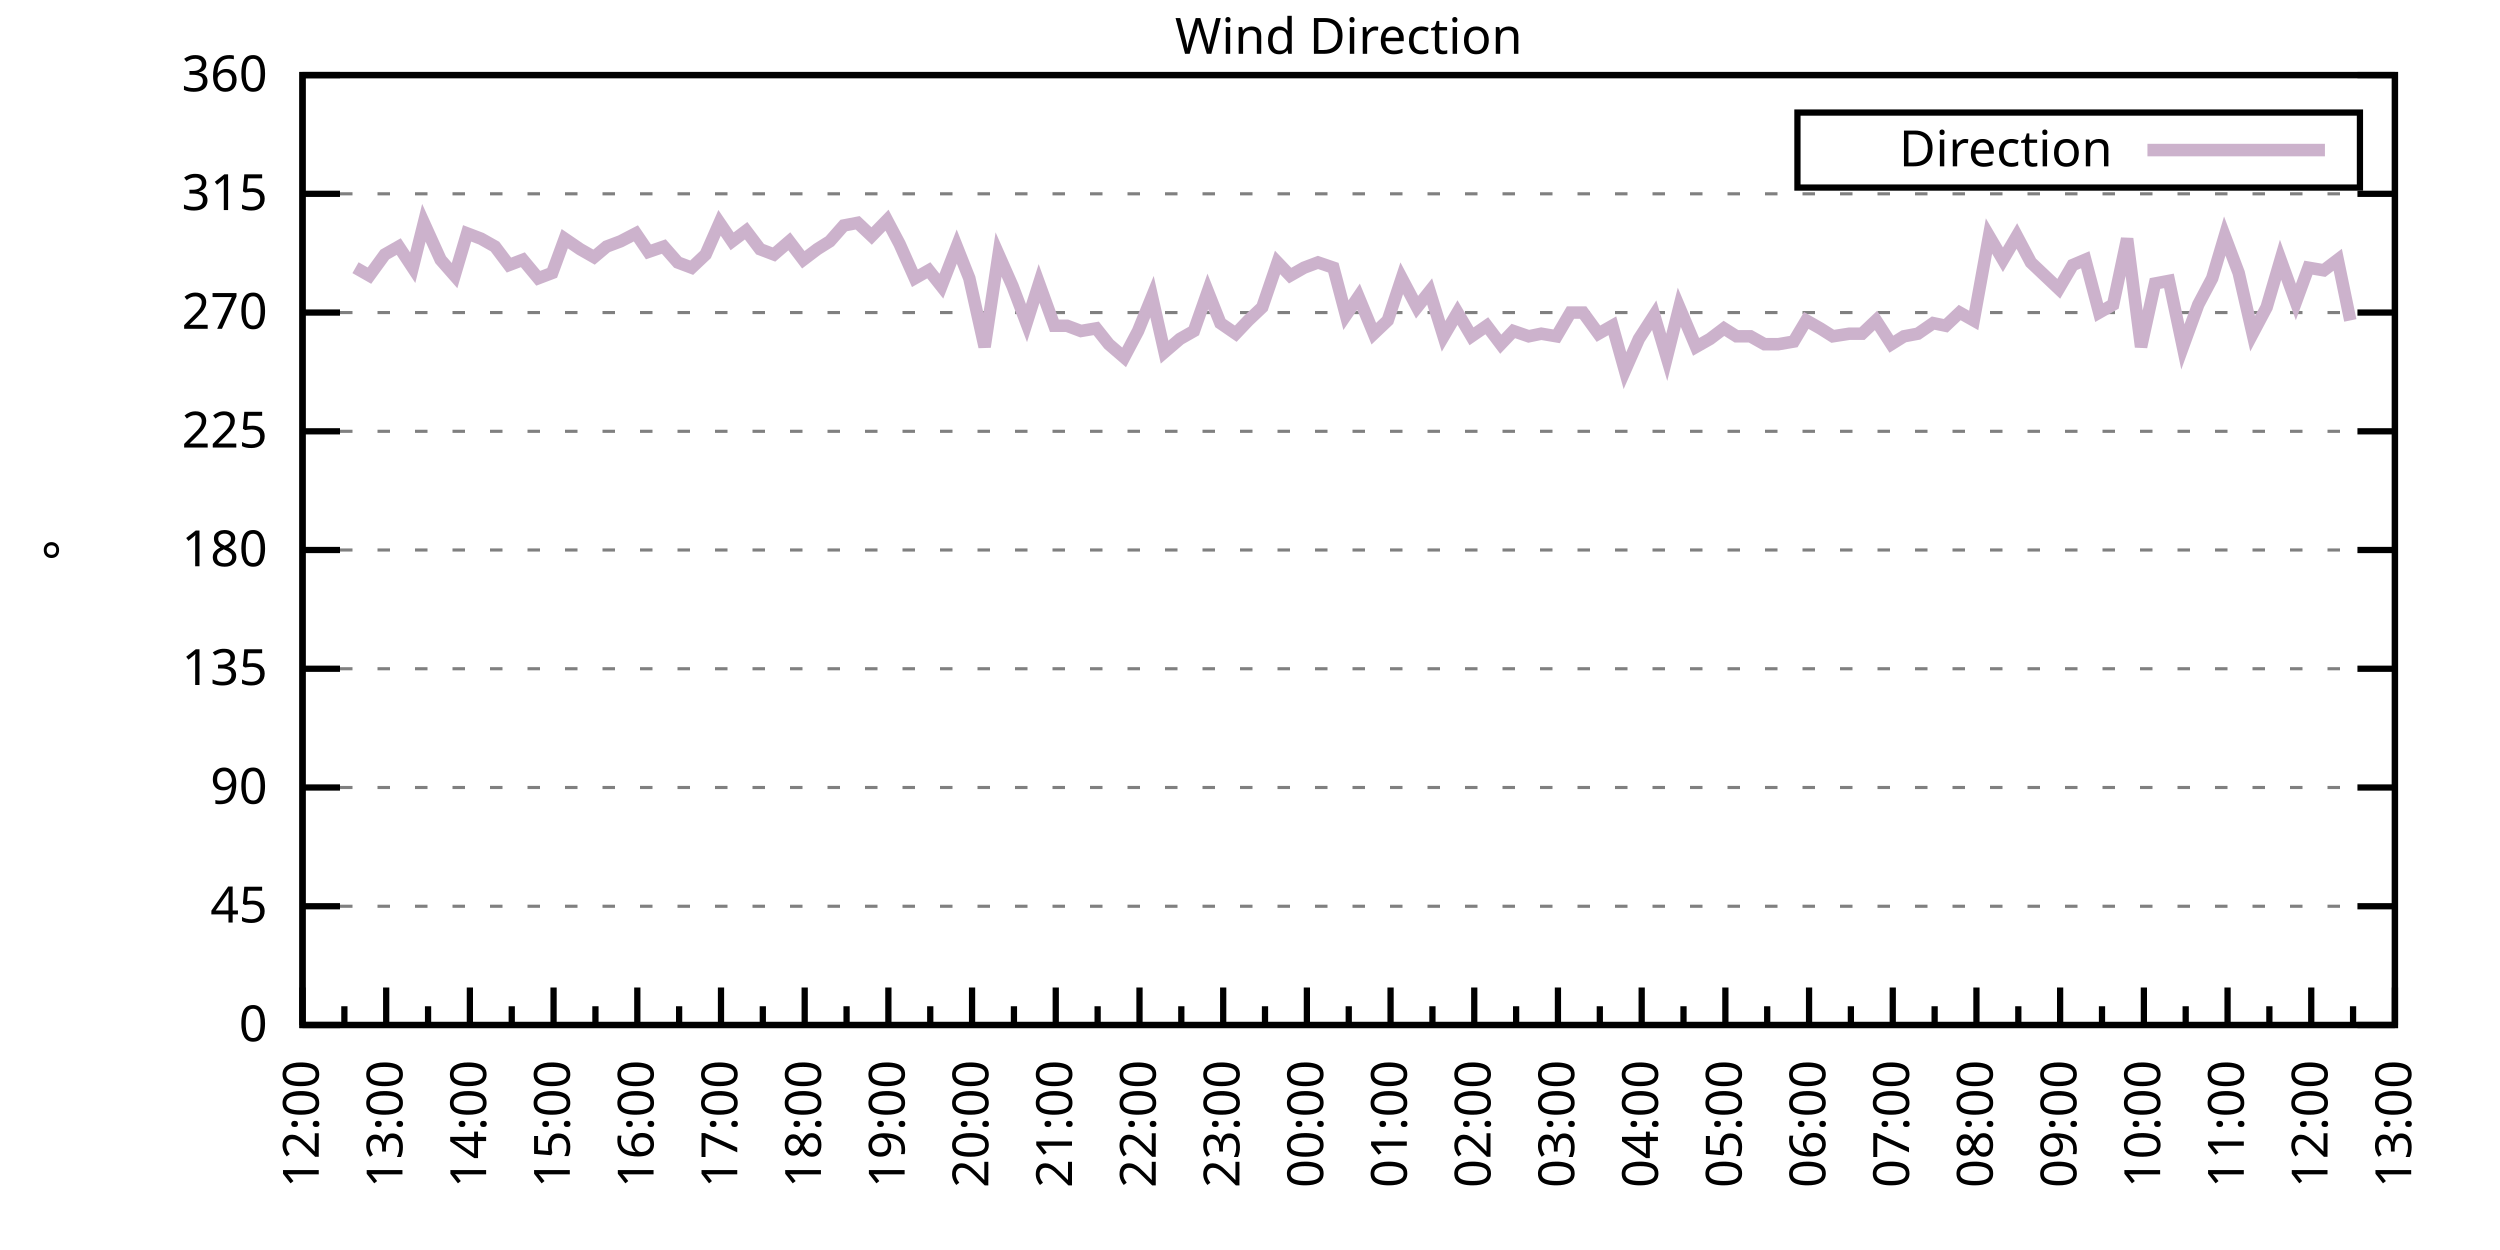
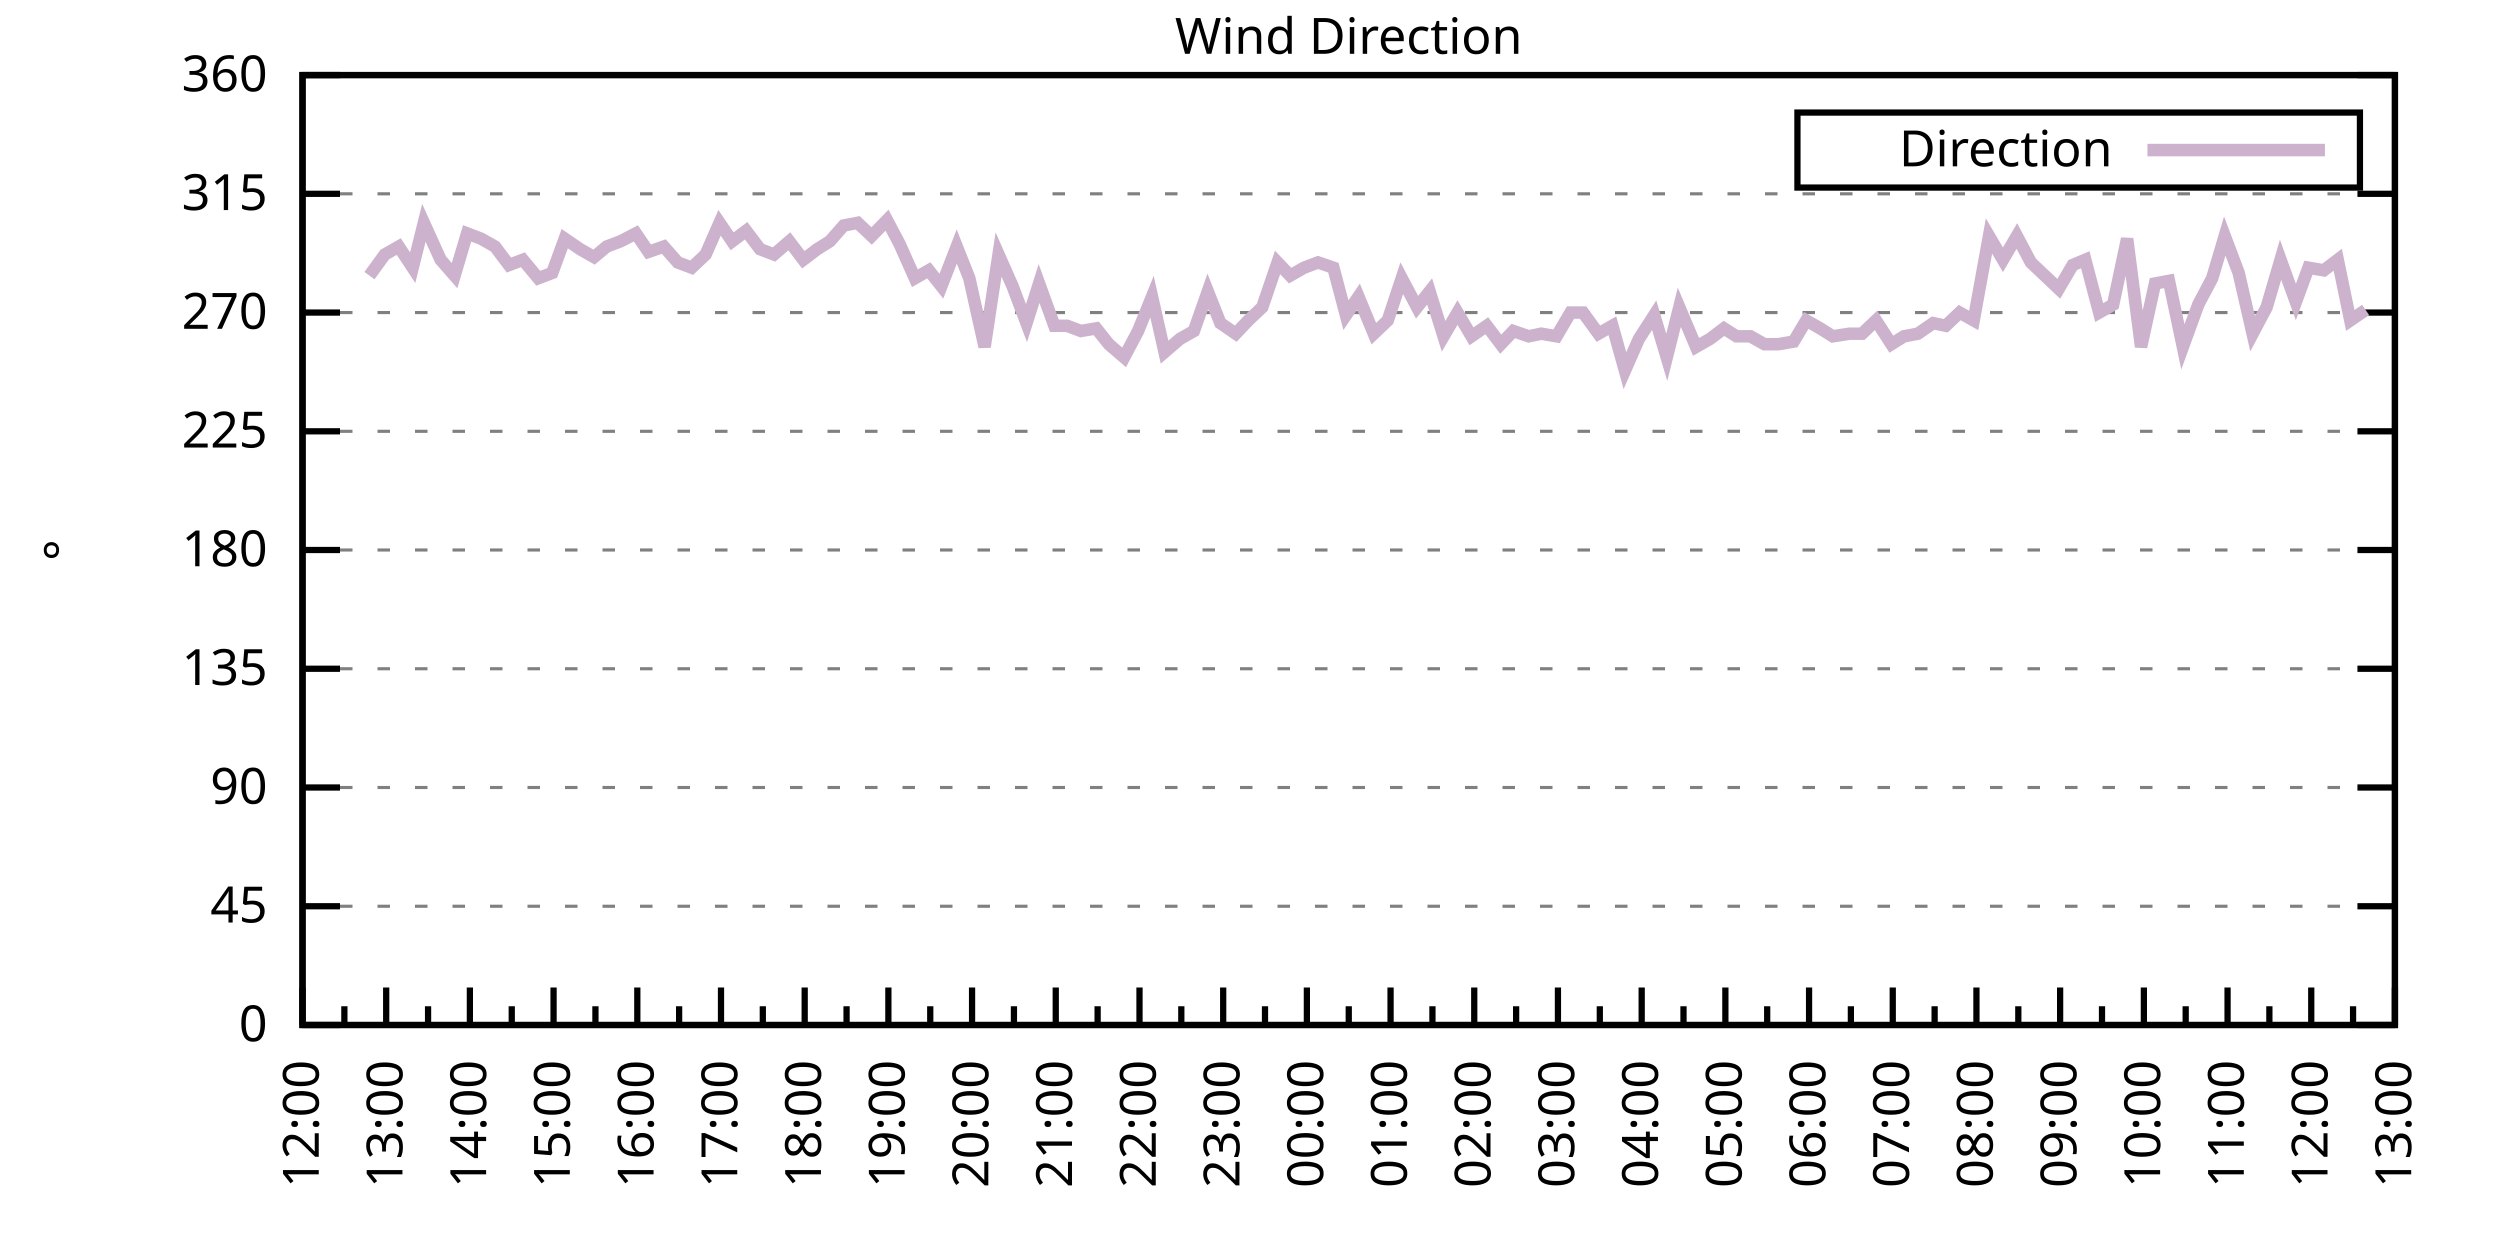
<svg xmlns="http://www.w3.org/2000/svg" xmlns:xlink="http://www.w3.org/1999/xlink" width="400" height="200" viewBox="0 0 400 200">
  <g id="gnuplot_canvas">
    <rect x="0" y="0" width="400" height="200" fill="none" />
    <defs>
      <circle id="gpDot" r="0.5" stroke-width="0.5" stroke="currentColor" />
      <path id="gpPt0" stroke-width="0.333" stroke="currentColor" d="M-1,0 h2 M0,-1 v2" />
      <path id="gpPt1" stroke-width="0.333" stroke="currentColor" d="M-1,-1 L1,1 M1,-1 L-1,1" />
      <path id="gpPt2" stroke-width="0.333" stroke="currentColor" d="M-1,0 L1,0 M0,-1 L0,1 M-1,-1 L1,1 M-1,1 L1,-1" />
      <rect id="gpPt3" stroke-width="0.333" stroke="currentColor" x="-1" y="-1" width="2" height="2" />
      <rect id="gpPt4" stroke-width="0.333" stroke="currentColor" fill="currentColor" x="-1" y="-1" width="2" height="2" />
      <circle id="gpPt5" stroke-width="0.333" stroke="currentColor" cx="0" cy="0" r="1" />
      <use xlink:href="#gpPt5" id="gpPt6" fill="currentColor" stroke="none" />
      <path id="gpPt7" stroke-width="0.333" stroke="currentColor" d="M0,-1.33 L-1.33,0.67 L1.33,0.67 z" />
      <use xlink:href="#gpPt7" id="gpPt8" fill="currentColor" stroke="none" />
      <use xlink:href="#gpPt7" id="gpPt9" stroke="currentColor" transform="rotate(180)" />
      <use xlink:href="#gpPt9" id="gpPt10" fill="currentColor" stroke="none" />
      <use xlink:href="#gpPt3" id="gpPt11" stroke="currentColor" transform="rotate(45)" />
      <use xlink:href="#gpPt11" id="gpPt12" fill="currentColor" stroke="none" />
      <path id="gpPt13" stroke-width="0.333" stroke="currentColor" d="M0,1.330 L1.265,0.411 L0.782,-1.067 L-0.782,-1.076 L-1.265,0.411 z" />
      <use xlink:href="#gpPt13" id="gpPt14" fill="currentColor" stroke="none" />
      <filter id="textbox" filterUnits="objectBoundingBox" x="0" y="0" height="1" width="1">
        <feFlood flood-color="white" flood-opacity="1" result="bgnd" />
        <feComposite in="SourceGraphic" in2="bgnd" operator="atop" />
      </filter>
      <filter id="greybox" filterUnits="objectBoundingBox" x="0" y="0" height="1" width="1">
        <feFlood flood-color="lightgrey" flood-opacity="1" result="grey" />
        <feComposite in="SourceGraphic" in2="grey" operator="atop" />
      </filter>
    </defs>
    <g fill="none" color="white" stroke="currentColor" stroke-width="1.00" stroke-linecap="butt" stroke-linejoin="miter">
</g>
    <g fill="none" color="black" stroke="currentColor" stroke-width="1.00" stroke-linecap="butt" stroke-linejoin="miter">
      <g stroke="none" shape-rendering="crispEdges">
        <polygon fill="rgb(255, 255, 255)" points="48.40,164.00 383.18,164.00 383.18,12.02 48.40,12.02 " />
      </g>
    </g>
    <g fill="none" color="black" stroke="currentColor" stroke-width="1.00" stroke-linecap="butt" stroke-linejoin="miter">
</g>
    <g fill="none" color="black" stroke="black" stroke-width="0.50" stroke-linecap="butt" stroke-linejoin="miter">
</g>
    <g fill="none" color="gray" stroke="currentColor" stroke-width="0.50" stroke-linecap="butt" stroke-linejoin="miter">
      <path stroke="gray" stroke-dasharray="2,4" class="gridline" d="M48.40,164.00 L383.19,164.00  " />
    </g>
    <g fill="none" color="gray" stroke="gray" stroke-width="1.00" stroke-linecap="butt" stroke-linejoin="miter">
</g>
    <g fill="none" color="black" stroke="currentColor" stroke-width="1.00" stroke-linecap="butt" stroke-linejoin="miter">
      <path stroke="black" d="M48.40,164.00 L54.40,164.00 M383.19,164.00 L377.19,164.00  " />
      <g transform="translate(42.80,166.60)" stroke="none" fill="black" font-family="Sans" font-size="8.00" text-anchor="end">
        <text>
          <tspan font-family="Sans"> 0</tspan>
        </text>
      </g>
    </g>
    <g fill="none" color="black" stroke="currentColor" stroke-width="1.00" stroke-linecap="butt" stroke-linejoin="miter">
</g>
    <g fill="none" color="black" stroke="black" stroke-width="0.50" stroke-linecap="butt" stroke-linejoin="miter">
</g>
    <g fill="none" color="gray" stroke="currentColor" stroke-width="0.50" stroke-linecap="butt" stroke-linejoin="miter">
      <path stroke="gray" stroke-dasharray="2,4" class="gridline" d="M48.40,145.00 L383.19,145.00  " />
    </g>
    <g fill="none" color="gray" stroke="gray" stroke-width="1.00" stroke-linecap="butt" stroke-linejoin="miter">
</g>
    <g fill="none" color="black" stroke="currentColor" stroke-width="1.00" stroke-linecap="butt" stroke-linejoin="miter">
      <path stroke="black" d="M48.40,145.00 L54.40,145.00 M383.19,145.00 L377.19,145.00  " />
      <g transform="translate(42.80,147.60)" stroke="none" fill="black" font-family="Sans" font-size="8.00" text-anchor="end">
        <text>
          <tspan font-family="Sans"> 45</tspan>
        </text>
      </g>
    </g>
    <g fill="none" color="black" stroke="currentColor" stroke-width="1.00" stroke-linecap="butt" stroke-linejoin="miter">
</g>
    <g fill="none" color="black" stroke="black" stroke-width="0.50" stroke-linecap="butt" stroke-linejoin="miter">
</g>
    <g fill="none" color="gray" stroke="currentColor" stroke-width="0.50" stroke-linecap="butt" stroke-linejoin="miter">
      <path stroke="gray" stroke-dasharray="2,4" class="gridline" d="M48.40,126.00 L383.19,126.00  " />
    </g>
    <g fill="none" color="gray" stroke="gray" stroke-width="1.00" stroke-linecap="butt" stroke-linejoin="miter">
</g>
    <g fill="none" color="black" stroke="currentColor" stroke-width="1.00" stroke-linecap="butt" stroke-linejoin="miter">
      <path stroke="black" d="M48.40,126.00 L54.40,126.00 M383.19,126.00 L377.19,126.00  " />
      <g transform="translate(42.80,128.60)" stroke="none" fill="black" font-family="Sans" font-size="8.00" text-anchor="end">
        <text>
          <tspan font-family="Sans"> 90</tspan>
        </text>
      </g>
    </g>
    <g fill="none" color="black" stroke="currentColor" stroke-width="1.00" stroke-linecap="butt" stroke-linejoin="miter">
</g>
    <g fill="none" color="black" stroke="black" stroke-width="0.50" stroke-linecap="butt" stroke-linejoin="miter">
</g>
    <g fill="none" color="gray" stroke="currentColor" stroke-width="0.50" stroke-linecap="butt" stroke-linejoin="miter">
      <path stroke="gray" stroke-dasharray="2,4" class="gridline" d="M48.40,107.00 L383.19,107.00  " />
    </g>
    <g fill="none" color="gray" stroke="gray" stroke-width="1.00" stroke-linecap="butt" stroke-linejoin="miter">
</g>
    <g fill="none" color="black" stroke="currentColor" stroke-width="1.00" stroke-linecap="butt" stroke-linejoin="miter">
      <path stroke="black" d="M48.40,107.00 L54.40,107.00 M383.19,107.00 L377.19,107.00  " />
      <g transform="translate(42.80,109.60)" stroke="none" fill="black" font-family="Sans" font-size="8.00" text-anchor="end">
        <text>
          <tspan font-family="Sans"> 135</tspan>
        </text>
      </g>
    </g>
    <g fill="none" color="black" stroke="currentColor" stroke-width="1.00" stroke-linecap="butt" stroke-linejoin="miter">
</g>
    <g fill="none" color="black" stroke="black" stroke-width="0.50" stroke-linecap="butt" stroke-linejoin="miter">
</g>
    <g fill="none" color="gray" stroke="currentColor" stroke-width="0.50" stroke-linecap="butt" stroke-linejoin="miter">
      <path stroke="gray" stroke-dasharray="2,4" class="gridline" d="M48.40,88.00 L383.19,88.00  " />
    </g>
    <g fill="none" color="gray" stroke="gray" stroke-width="1.00" stroke-linecap="butt" stroke-linejoin="miter">
</g>
    <g fill="none" color="black" stroke="currentColor" stroke-width="1.00" stroke-linecap="butt" stroke-linejoin="miter">
      <path stroke="black" d="M48.40,88.00 L54.40,88.00 M383.19,88.00 L377.19,88.00  " />
      <g transform="translate(42.80,90.60)" stroke="none" fill="black" font-family="Sans" font-size="8.00" text-anchor="end">
        <text>
          <tspan font-family="Sans"> 180</tspan>
        </text>
      </g>
    </g>
    <g fill="none" color="black" stroke="currentColor" stroke-width="1.00" stroke-linecap="butt" stroke-linejoin="miter">
</g>
    <g fill="none" color="black" stroke="black" stroke-width="0.50" stroke-linecap="butt" stroke-linejoin="miter">
</g>
    <g fill="none" color="gray" stroke="currentColor" stroke-width="0.50" stroke-linecap="butt" stroke-linejoin="miter">
      <path stroke="gray" stroke-dasharray="2,4" class="gridline" d="M48.40,69.01 L383.19,69.01  " />
    </g>
    <g fill="none" color="gray" stroke="gray" stroke-width="1.00" stroke-linecap="butt" stroke-linejoin="miter">
</g>
    <g fill="none" color="black" stroke="currentColor" stroke-width="1.00" stroke-linecap="butt" stroke-linejoin="miter">
      <path stroke="black" d="M48.40,69.01 L54.40,69.01 M383.19,69.01 L377.19,69.01  " />
      <g transform="translate(42.80,71.61)" stroke="none" fill="black" font-family="Sans" font-size="8.00" text-anchor="end">
        <text>
          <tspan font-family="Sans"> 225</tspan>
        </text>
      </g>
    </g>
    <g fill="none" color="black" stroke="currentColor" stroke-width="1.00" stroke-linecap="butt" stroke-linejoin="miter">
</g>
    <g fill="none" color="black" stroke="black" stroke-width="0.50" stroke-linecap="butt" stroke-linejoin="miter">
</g>
    <g fill="none" color="gray" stroke="currentColor" stroke-width="0.50" stroke-linecap="butt" stroke-linejoin="miter">
      <path stroke="gray" stroke-dasharray="2,4" class="gridline" d="M48.40,50.01 L383.19,50.01  " />
    </g>
    <g fill="none" color="gray" stroke="gray" stroke-width="1.00" stroke-linecap="butt" stroke-linejoin="miter">
</g>
    <g fill="none" color="black" stroke="currentColor" stroke-width="1.00" stroke-linecap="butt" stroke-linejoin="miter">
      <path stroke="black" d="M48.40,50.01 L54.40,50.01 M383.19,50.01 L377.19,50.01  " />
      <g transform="translate(42.80,52.61)" stroke="none" fill="black" font-family="Sans" font-size="8.00" text-anchor="end">
        <text>
          <tspan font-family="Sans"> 270</tspan>
        </text>
      </g>
    </g>
    <g fill="none" color="black" stroke="currentColor" stroke-width="1.00" stroke-linecap="butt" stroke-linejoin="miter">
</g>
    <g fill="none" color="black" stroke="black" stroke-width="0.50" stroke-linecap="butt" stroke-linejoin="miter">
</g>
    <g fill="none" color="gray" stroke="currentColor" stroke-width="0.50" stroke-linecap="butt" stroke-linejoin="miter">
      <path stroke="gray" stroke-dasharray="2,4" class="gridline" d="M48.40,31.01 L383.19,31.01  " />
    </g>
    <g fill="none" color="gray" stroke="gray" stroke-width="1.00" stroke-linecap="butt" stroke-linejoin="miter">
</g>
    <g fill="none" color="black" stroke="currentColor" stroke-width="1.00" stroke-linecap="butt" stroke-linejoin="miter">
      <path stroke="black" d="M48.40,31.01 L54.40,31.01 M383.19,31.01 L377.19,31.01  " />
      <g transform="translate(42.80,33.61)" stroke="none" fill="black" font-family="Sans" font-size="8.00" text-anchor="end">
        <text>
          <tspan font-family="Sans"> 315</tspan>
        </text>
      </g>
    </g>
    <g fill="none" color="black" stroke="currentColor" stroke-width="1.00" stroke-linecap="butt" stroke-linejoin="miter">
</g>
    <g fill="none" color="black" stroke="black" stroke-width="0.50" stroke-linecap="butt" stroke-linejoin="miter">
</g>
    <g fill="none" color="gray" stroke="currentColor" stroke-width="0.50" stroke-linecap="butt" stroke-linejoin="miter">
      <path stroke="gray" stroke-dasharray="2,4" class="gridline" d="M48.40,12.01 L383.19,12.01  " />
    </g>
    <g fill="none" color="gray" stroke="gray" stroke-width="1.00" stroke-linecap="butt" stroke-linejoin="miter">
</g>
    <g fill="none" color="black" stroke="currentColor" stroke-width="1.00" stroke-linecap="butt" stroke-linejoin="miter">
      <path stroke="black" d="M48.40,12.01 L54.40,12.01 M383.19,12.01 L377.19,12.01  " />
      <g transform="translate(42.80,14.61)" stroke="none" fill="black" font-family="Sans" font-size="8.00" text-anchor="end">
        <text>
          <tspan font-family="Sans"> 360</tspan>
        </text>
      </g>
    </g>
    <g fill="none" color="black" stroke="currentColor" stroke-width="1.00" stroke-linecap="butt" stroke-linejoin="miter">
      <path stroke="black" d="M48.40,164.00 L48.40,158.00  " />
      <g transform="translate(51.00,169.60) rotate(270)" stroke="none" fill="black" font-family="Sans" font-size="8.00" text-anchor="end">
        <text>
          <tspan font-family="Sans">12:00</tspan>
        </text>
      </g>
    </g>
    <g fill="none" color="black" stroke="currentColor" stroke-width="1.00" stroke-linecap="butt" stroke-linejoin="miter">
      <path stroke="black" d="M55.10,164.00 L55.10,161.00 M61.79,164.00 L61.79,158.00  " />
      <g transform="translate(64.39,169.60) rotate(270)" stroke="none" fill="black" font-family="Sans" font-size="8.00" text-anchor="end">
        <text>
          <tspan font-family="Sans">13:00</tspan>
        </text>
      </g>
    </g>
    <g fill="none" color="black" stroke="currentColor" stroke-width="1.00" stroke-linecap="butt" stroke-linejoin="miter">
      <path stroke="black" d="M68.49,164.00 L68.49,161.00 M75.18,164.00 L75.18,158.00  " />
      <g transform="translate(77.78,169.60) rotate(270)" stroke="none" fill="black" font-family="Sans" font-size="8.00" text-anchor="end">
        <text>
          <tspan font-family="Sans">14:00</tspan>
        </text>
      </g>
    </g>
    <g fill="none" color="black" stroke="currentColor" stroke-width="1.00" stroke-linecap="butt" stroke-linejoin="miter">
      <path stroke="black" d="M81.88,164.00 L81.88,161.00 M88.57,164.00 L88.57,158.00  " />
      <g transform="translate(91.17,169.60) rotate(270)" stroke="none" fill="black" font-family="Sans" font-size="8.00" text-anchor="end">
        <text>
          <tspan font-family="Sans">15:00</tspan>
        </text>
      </g>
    </g>
    <g fill="none" color="black" stroke="currentColor" stroke-width="1.00" stroke-linecap="butt" stroke-linejoin="miter">
      <path stroke="black" d="M95.27,164.00 L95.27,161.00 M101.97,164.00 L101.97,158.00  " />
      <g transform="translate(104.57,169.60) rotate(270)" stroke="none" fill="black" font-family="Sans" font-size="8.00" text-anchor="end">
        <text>
          <tspan font-family="Sans">16:00</tspan>
        </text>
      </g>
    </g>
    <g fill="none" color="black" stroke="currentColor" stroke-width="1.00" stroke-linecap="butt" stroke-linejoin="miter">
      <path stroke="black" d="M108.66,164.00 L108.66,161.00 M115.36,164.00 L115.36,158.00  " />
      <g transform="translate(117.96,169.60) rotate(270)" stroke="none" fill="black" font-family="Sans" font-size="8.00" text-anchor="end">
        <text>
          <tspan font-family="Sans">17:00</tspan>
        </text>
      </g>
    </g>
    <g fill="none" color="black" stroke="currentColor" stroke-width="1.00" stroke-linecap="butt" stroke-linejoin="miter">
      <path stroke="black" d="M122.05,164.00 L122.05,161.00 M128.75,164.00 L128.75,158.00  " />
      <g transform="translate(131.35,169.60) rotate(270)" stroke="none" fill="black" font-family="Sans" font-size="8.00" text-anchor="end">
        <text>
          <tspan font-family="Sans">18:00</tspan>
        </text>
      </g>
    </g>
    <g fill="none" color="black" stroke="currentColor" stroke-width="1.00" stroke-linecap="butt" stroke-linejoin="miter">
      <path stroke="black" d="M135.45,164.00 L135.45,161.00 M142.14,164.00 L142.14,158.00  " />
      <g transform="translate(144.74,169.60) rotate(270)" stroke="none" fill="black" font-family="Sans" font-size="8.00" text-anchor="end">
        <text>
          <tspan font-family="Sans">19:00</tspan>
        </text>
      </g>
    </g>
    <g fill="none" color="black" stroke="currentColor" stroke-width="1.00" stroke-linecap="butt" stroke-linejoin="miter">
      <path stroke="black" d="M148.84,164.00 L148.84,161.00 M155.53,164.00 L155.53,158.00  " />
      <g transform="translate(158.13,169.60) rotate(270)" stroke="none" fill="black" font-family="Sans" font-size="8.00" text-anchor="end">
        <text>
          <tspan font-family="Sans">20:00</tspan>
        </text>
      </g>
    </g>
    <g fill="none" color="black" stroke="currentColor" stroke-width="1.00" stroke-linecap="butt" stroke-linejoin="miter">
      <path stroke="black" d="M162.23,164.00 L162.23,161.00 M168.92,164.00 L168.92,158.00  " />
      <g transform="translate(171.52,169.60) rotate(270)" stroke="none" fill="black" font-family="Sans" font-size="8.00" text-anchor="end">
        <text>
          <tspan font-family="Sans">21:00</tspan>
        </text>
      </g>
    </g>
    <g fill="none" color="black" stroke="currentColor" stroke-width="1.00" stroke-linecap="butt" stroke-linejoin="miter">
      <path stroke="black" d="M175.62,164.00 L175.62,161.00 M182.32,164.00 L182.32,158.00  " />
      <g transform="translate(184.92,169.60) rotate(270)" stroke="none" fill="black" font-family="Sans" font-size="8.00" text-anchor="end">
        <text>
          <tspan font-family="Sans">22:00</tspan>
        </text>
      </g>
    </g>
    <g fill="none" color="black" stroke="currentColor" stroke-width="1.00" stroke-linecap="butt" stroke-linejoin="miter">
      <path stroke="black" d="M189.01,164.00 L189.01,161.00 M195.71,164.00 L195.71,158.00  " />
      <g transform="translate(198.31,169.60) rotate(270)" stroke="none" fill="black" font-family="Sans" font-size="8.00" text-anchor="end">
        <text>
          <tspan font-family="Sans">23:00</tspan>
        </text>
      </g>
    </g>
    <g fill="none" color="black" stroke="currentColor" stroke-width="1.00" stroke-linecap="butt" stroke-linejoin="miter">
      <path stroke="black" d="M202.40,164.00 L202.40,161.00 M209.10,164.00 L209.10,158.00  " />
      <g transform="translate(211.70,169.60) rotate(270)" stroke="none" fill="black" font-family="Sans" font-size="8.00" text-anchor="end">
        <text>
          <tspan font-family="Sans">00:00</tspan>
        </text>
      </g>
    </g>
    <g fill="none" color="black" stroke="currentColor" stroke-width="1.00" stroke-linecap="butt" stroke-linejoin="miter">
      <path stroke="black" d="M215.80,164.00 L215.80,161.00 M222.49,164.00 L222.49,158.00  " />
      <g transform="translate(225.09,169.60) rotate(270)" stroke="none" fill="black" font-family="Sans" font-size="8.00" text-anchor="end">
        <text>
          <tspan font-family="Sans">01:00</tspan>
        </text>
      </g>
    </g>
    <g fill="none" color="black" stroke="currentColor" stroke-width="1.00" stroke-linecap="butt" stroke-linejoin="miter">
      <path stroke="black" d="M229.19,164.00 L229.19,161.00 M235.88,164.00 L235.88,158.00  " />
      <g transform="translate(238.48,169.60) rotate(270)" stroke="none" fill="black" font-family="Sans" font-size="8.00" text-anchor="end">
        <text>
          <tspan font-family="Sans">02:00</tspan>
        </text>
      </g>
    </g>
    <g fill="none" color="black" stroke="currentColor" stroke-width="1.00" stroke-linecap="butt" stroke-linejoin="miter">
      <path stroke="black" d="M242.58,164.00 L242.58,161.00 M249.27,164.00 L249.27,158.00  " />
      <g transform="translate(251.87,169.60) rotate(270)" stroke="none" fill="black" font-family="Sans" font-size="8.00" text-anchor="end">
        <text>
          <tspan font-family="Sans">03:00</tspan>
        </text>
      </g>
    </g>
    <g fill="none" color="black" stroke="currentColor" stroke-width="1.00" stroke-linecap="butt" stroke-linejoin="miter">
      <path stroke="black" d="M255.97,164.00 L255.97,161.00 M262.67,164.00 L262.67,158.00  " />
      <g transform="translate(265.27,169.60) rotate(270)" stroke="none" fill="black" font-family="Sans" font-size="8.00" text-anchor="end">
        <text>
          <tspan font-family="Sans">04:00</tspan>
        </text>
      </g>
    </g>
    <g fill="none" color="black" stroke="currentColor" stroke-width="1.00" stroke-linecap="butt" stroke-linejoin="miter">
      <path stroke="black" d="M269.36,164.00 L269.36,161.00 M276.06,164.00 L276.06,158.00  " />
      <g transform="translate(278.66,169.60) rotate(270)" stroke="none" fill="black" font-family="Sans" font-size="8.00" text-anchor="end">
        <text>
          <tspan font-family="Sans">05:00</tspan>
        </text>
      </g>
    </g>
    <g fill="none" color="black" stroke="currentColor" stroke-width="1.00" stroke-linecap="butt" stroke-linejoin="miter">
      <path stroke="black" d="M282.75,164.00 L282.75,161.00 M289.45,164.00 L289.45,158.00  " />
      <g transform="translate(292.05,169.60) rotate(270)" stroke="none" fill="black" font-family="Sans" font-size="8.00" text-anchor="end">
        <text>
          <tspan font-family="Sans">06:00</tspan>
        </text>
      </g>
    </g>
    <g fill="none" color="black" stroke="currentColor" stroke-width="1.00" stroke-linecap="butt" stroke-linejoin="miter">
      <path stroke="black" d="M296.14,164.00 L296.14,161.00 M302.84,164.00 L302.84,158.00  " />
      <g transform="translate(305.44,169.60) rotate(270)" stroke="none" fill="black" font-family="Sans" font-size="8.00" text-anchor="end">
        <text>
          <tspan font-family="Sans">07:00</tspan>
        </text>
      </g>
    </g>
    <g fill="none" color="black" stroke="currentColor" stroke-width="1.00" stroke-linecap="butt" stroke-linejoin="miter">
      <path stroke="black" d="M309.54,164.00 L309.54,161.00 M316.23,164.00 L316.23,158.00  " />
      <g transform="translate(318.83,169.60) rotate(270)" stroke="none" fill="black" font-family="Sans" font-size="8.00" text-anchor="end">
        <text>
          <tspan font-family="Sans">08:00</tspan>
        </text>
      </g>
    </g>
    <g fill="none" color="black" stroke="currentColor" stroke-width="1.00" stroke-linecap="butt" stroke-linejoin="miter">
      <path stroke="black" d="M322.93,164.00 L322.93,161.00 M329.62,164.00 L329.62,158.00  " />
      <g transform="translate(332.22,169.60) rotate(270)" stroke="none" fill="black" font-family="Sans" font-size="8.00" text-anchor="end">
        <text>
          <tspan font-family="Sans">09:00</tspan>
        </text>
      </g>
    </g>
    <g fill="none" color="black" stroke="currentColor" stroke-width="1.00" stroke-linecap="butt" stroke-linejoin="miter">
      <path stroke="black" d="M336.32,164.00 L336.32,161.00 M343.02,164.00 L343.02,158.00  " />
      <g transform="translate(345.62,169.60) rotate(270)" stroke="none" fill="black" font-family="Sans" font-size="8.00" text-anchor="end">
        <text>
          <tspan font-family="Sans">10:00</tspan>
        </text>
      </g>
    </g>
    <g fill="none" color="black" stroke="currentColor" stroke-width="1.00" stroke-linecap="butt" stroke-linejoin="miter">
      <path stroke="black" d="M349.71,164.00 L349.71,161.00 M356.41,164.00 L356.41,158.00  " />
      <g transform="translate(359.01,169.60) rotate(270)" stroke="none" fill="black" font-family="Sans" font-size="8.00" text-anchor="end">
        <text>
          <tspan font-family="Sans">11:00</tspan>
        </text>
      </g>
    </g>
    <g fill="none" color="black" stroke="currentColor" stroke-width="1.00" stroke-linecap="butt" stroke-linejoin="miter">
      <path stroke="black" d="M363.10,164.00 L363.10,161.00 M369.80,164.00 L369.80,158.00  " />
      <g transform="translate(372.40,169.60) rotate(270)" stroke="none" fill="black" font-family="Sans" font-size="8.00" text-anchor="end">
        <text>
          <tspan font-family="Sans">12:00</tspan>
        </text>
      </g>
    </g>
    <g fill="none" color="black" stroke="currentColor" stroke-width="1.00" stroke-linecap="butt" stroke-linejoin="miter">
      <path stroke="black" d="M376.49,164.00 L376.49,161.00 M383.19,164.00 L383.19,158.00  " />
      <g transform="translate(385.79,169.60) rotate(270)" stroke="none" fill="black" font-family="Sans" font-size="8.00" text-anchor="end">
        <text>
          <tspan font-family="Sans">13:00</tspan>
        </text>
      </g>
    </g>
    <g fill="none" color="black" stroke="currentColor" stroke-width="1.00" stroke-linecap="butt" stroke-linejoin="miter">
</g>
    <g fill="none" color="black" stroke="currentColor" stroke-width="1.00" stroke-linecap="butt" stroke-linejoin="miter">
      <path stroke="black" d="M48.40,12.01 L48.40,164.00 L383.19,164.00 L383.19,12.01 L48.40,12.01 Z  " />
    </g>
    <g fill="none" color="black" stroke="currentColor" stroke-width="1.00" stroke-linecap="butt" stroke-linejoin="miter">
      <g transform="translate(12.80,88.01) rotate(270)" stroke="none" fill="black" font-family="Sans" font-size="8.00" text-anchor="middle">
        <text>
          <tspan font-family="Sans">°</tspan>
        </text>
      </g>
    </g>
    <g fill="none" color="black" stroke="currentColor" stroke-width="1.00" stroke-linecap="butt" stroke-linejoin="miter">
</g>
    <g fill="none" color="black" stroke="currentColor" stroke-width="1.00" stroke-linecap="butt" stroke-linejoin="miter">
      <path stroke="black" d="M287.59,30.01 L287.59,18.01 L377.59,18.01 L377.59,30.01 L287.59,30.01 Z  " />
    </g>
    <g id="Wind_direction_plot_1">
      <g fill="none" color="white" stroke="black" stroke-width="2.00" stroke-linecap="butt" stroke-linejoin="miter">
</g>
      <g fill="none" color="black" stroke="currentColor" stroke-width="2.00" stroke-linecap="butt" stroke-linejoin="miter">
        <g transform="translate(337.99,26.61)" stroke="none" fill="black" font-family="Sans" font-size="8.00" text-anchor="end">
          <text>
            <tspan font-family="Sans">Direction</tspan>
          </text>
        </g>
      </g>
      <g fill="none" color="black" stroke="currentColor" stroke-width="2.00" stroke-linecap="butt" stroke-linejoin="miter">
-         <path stroke="rgb(204, 178, 204)" d="M343.59,24.01 L371.99,24.01 M56.88,42.83 L59.11,44.10 L61.57,40.72 L63.80,39.45 L66.03,42.83 L67.82,35.65   L70.50,41.56 L72.73,44.10 L74.74,37.34 L76.97,38.19 L79.20,39.45 L81.43,42.41 L83.66,41.56 L86.12,44.52   L88.35,43.67 L90.36,38.19 L92.82,39.87 L95.05,41.14 L97.06,39.45 L99.29,38.61 L101.74,37.34 L103.75,40.30   L106.21,39.45 L108.44,41.99 L110.67,42.83 L112.90,40.72 L115.13,35.65 L117.14,38.61 L119.38,36.92 L121.61,39.87   L123.84,40.72 L126.29,38.61 L128.53,41.56 L130.76,39.87 L132.77,38.61 L135.00,36.08 L137.23,35.65 L139.46,37.76   L141.92,35.23 L143.93,39.03 L146.38,44.52 L148.61,43.25 L150.62,45.79 L153.08,39.45 L155.09,44.52 L157.54,55.50   L159.77,40.72 L162.01,45.79 L164.24,51.70 L166.25,45.36 L168.70,52.12 L170.71,52.12 L172.94,52.96 L175.40,52.54   L177.41,55.07 L179.86,57.18 L182.09,52.96 L184.32,47.47 L186.33,56.34 L188.79,54.23 L191.02,52.96 L193.25,46.63   L195.26,51.70 L197.72,53.39 L199.73,51.27 L201.96,49.16 L204.41,41.99 L206.42,44.10 L208.65,42.83 L210.88,41.99   L213.34,42.83 L215.35,50.43 L217.36,47.47 L219.81,53.39 L222.04,51.27 L224.28,44.52 L226.73,49.16 L228.74,46.63   L230.97,53.81 L233.20,50.01 L235.44,53.81 L237.89,52.12 L240.12,55.07 L242.13,52.96 L244.59,53.81 L246.60,53.39   L249.05,53.81 L251.28,50.01 L253.29,50.01 L255.75,53.39 L257.98,52.12 L259.99,59.30 L262.22,54.23 L264.67,50.43   L266.68,57.18 L268.69,49.16 L271.37,55.50 L273.60,54.23 L275.83,52.54 L277.84,53.81 L280.07,53.81 L282.31,55.07   L284.54,55.07 L286.99,54.65 L289.00,51.27 L291.23,52.54 L293.24,53.81 L295.92,53.39 L297.93,53.39 L300.16,51.27   L302.62,55.07 L304.63,53.81 L306.86,53.39 L309.31,51.70 L311.32,52.12 L313.55,50.01 L315.79,51.27 L318.24,37.76   L320.47,41.56 L322.70,37.76 L324.94,41.99 L327.17,44.10 L329.40,46.21 L331.63,42.41 L333.64,41.56 L335.87,50.01   L338.10,48.74 L340.34,38.19 L342.57,55.50 L344.80,45.36 L347.03,44.94 L349.26,55.50 L351.72,48.74 L353.95,44.52   L355.96,37.76 L358.19,43.67 L360.42,53.39 L362.66,49.16 L364.89,41.56 L367.34,48.32 L369.35,42.83 L371.81,43.25   L374.04,41.56 L376.05,51.27  " />
+         <path stroke="rgb(204, 178, 204)" d="M343.59,24.01 L371.99,24.01 M59.11,44.10 L61.57,40.72 L63.80,39.45 L66.03,42.83 L67.82,35.65 L70.50,41.56   L72.73,44.10 L74.74,37.34 L76.97,38.19 L79.20,39.45 L81.43,42.41 L83.66,41.56 L86.12,44.52 L88.35,43.67   L90.36,38.19 L92.82,39.87 L95.05,41.14 L97.06,39.45 L99.29,38.61 L101.74,37.34 L103.75,40.30 L106.21,39.45   L108.44,41.99 L110.67,42.83 L112.90,40.72 L115.13,35.65 L117.14,38.61 L119.38,36.92 L121.61,39.87 L123.84,40.72   L126.29,38.61 L128.53,41.56 L130.76,39.87 L132.77,38.61 L135.00,36.08 L137.23,35.65 L139.46,37.76 L141.92,35.23   L143.93,39.03 L146.38,44.52 L148.61,43.25 L150.62,45.79 L153.08,39.45 L155.09,44.52 L157.54,55.50 L159.77,40.72   L162.01,45.79 L164.24,51.70 L166.25,45.36 L168.70,52.12 L170.71,52.12 L172.94,52.96 L175.40,52.54 L177.41,55.07   L179.86,57.18 L182.09,52.96 L184.32,47.47 L186.33,56.34 L188.79,54.23 L191.02,52.96 L193.25,46.63 L195.26,51.70   L197.72,53.39 L199.73,51.27 L201.96,49.16 L204.41,41.99 L206.42,44.10 L208.65,42.83 L210.88,41.99 L213.34,42.83   L215.35,50.43 L217.36,47.47 L219.81,53.39 L222.04,51.27 L224.28,44.52 L226.73,49.16 L228.74,46.63 L230.97,53.81   L233.20,50.01 L235.44,53.81 L237.89,52.12 L240.12,55.07 L242.13,52.96 L244.59,53.81 L246.60,53.39 L249.05,53.81   L251.28,50.01 L253.29,50.01 L255.75,53.39 L257.98,52.12 L259.99,59.30 L262.22,54.23 L264.67,50.43 L266.68,57.18   L268.69,49.16 L271.37,55.50 L273.60,54.23 L275.83,52.54 L277.84,53.81 L280.07,53.81 L282.31,55.07 L284.54,55.07   L286.99,54.65 L289.00,51.27 L291.23,52.54 L293.24,53.81 L295.92,53.39 L297.93,53.39 L300.16,51.27 L302.62,55.07   L304.63,53.81 L306.86,53.39 L309.31,51.70 L311.32,52.12 L313.55,50.01 L315.79,51.27 L318.24,37.76 L320.47,41.56   L322.70,37.76 L324.94,41.99 L327.17,44.10 L329.40,46.21 L331.63,42.41 L333.64,41.56 L335.87,50.01 L338.10,48.74   L340.34,38.19 L342.57,55.50 L344.80,45.36 L347.03,44.94 L349.26,55.50 L351.72,48.74 L353.95,44.52 L355.96,37.76   L358.19,43.67 L360.42,53.39 L362.66,49.16 L364.89,41.56 L367.34,48.32 L369.35,42.83 L371.81,43.25 L374.04,41.56   L376.05,51.27 L378.50,49.59  " />
      </g>
    </g>
    <g fill="none" color="black" stroke="currentColor" stroke-width="2.00" stroke-linecap="butt" stroke-linejoin="miter">
</g>
    <g fill="none" color="black" stroke="black" stroke-width="1.00" stroke-linecap="butt" stroke-linejoin="miter">
</g>
    <g fill="none" color="black" stroke="currentColor" stroke-width="1.00" stroke-linecap="butt" stroke-linejoin="miter">
      <path stroke="black" d="M48.40,12.01 L48.40,164.00 L383.19,164.00 L383.19,12.01 L48.40,12.01 Z  " />
    </g>
    <g fill="none" color="black" stroke="currentColor" stroke-width="1.00" stroke-linecap="butt" stroke-linejoin="miter">
      <g transform="translate(215.79,8.61)" stroke="none" fill="black" font-family="Sans" font-size="8.00" text-anchor="middle">
        <text>
          <tspan font-family="Sans">Wind Direction</tspan>
        </text>
      </g>
    </g>
    <g fill="none" color="black" stroke="currentColor" stroke-width="1.00" stroke-linecap="butt" stroke-linejoin="miter">
</g>
  </g>
</svg>
